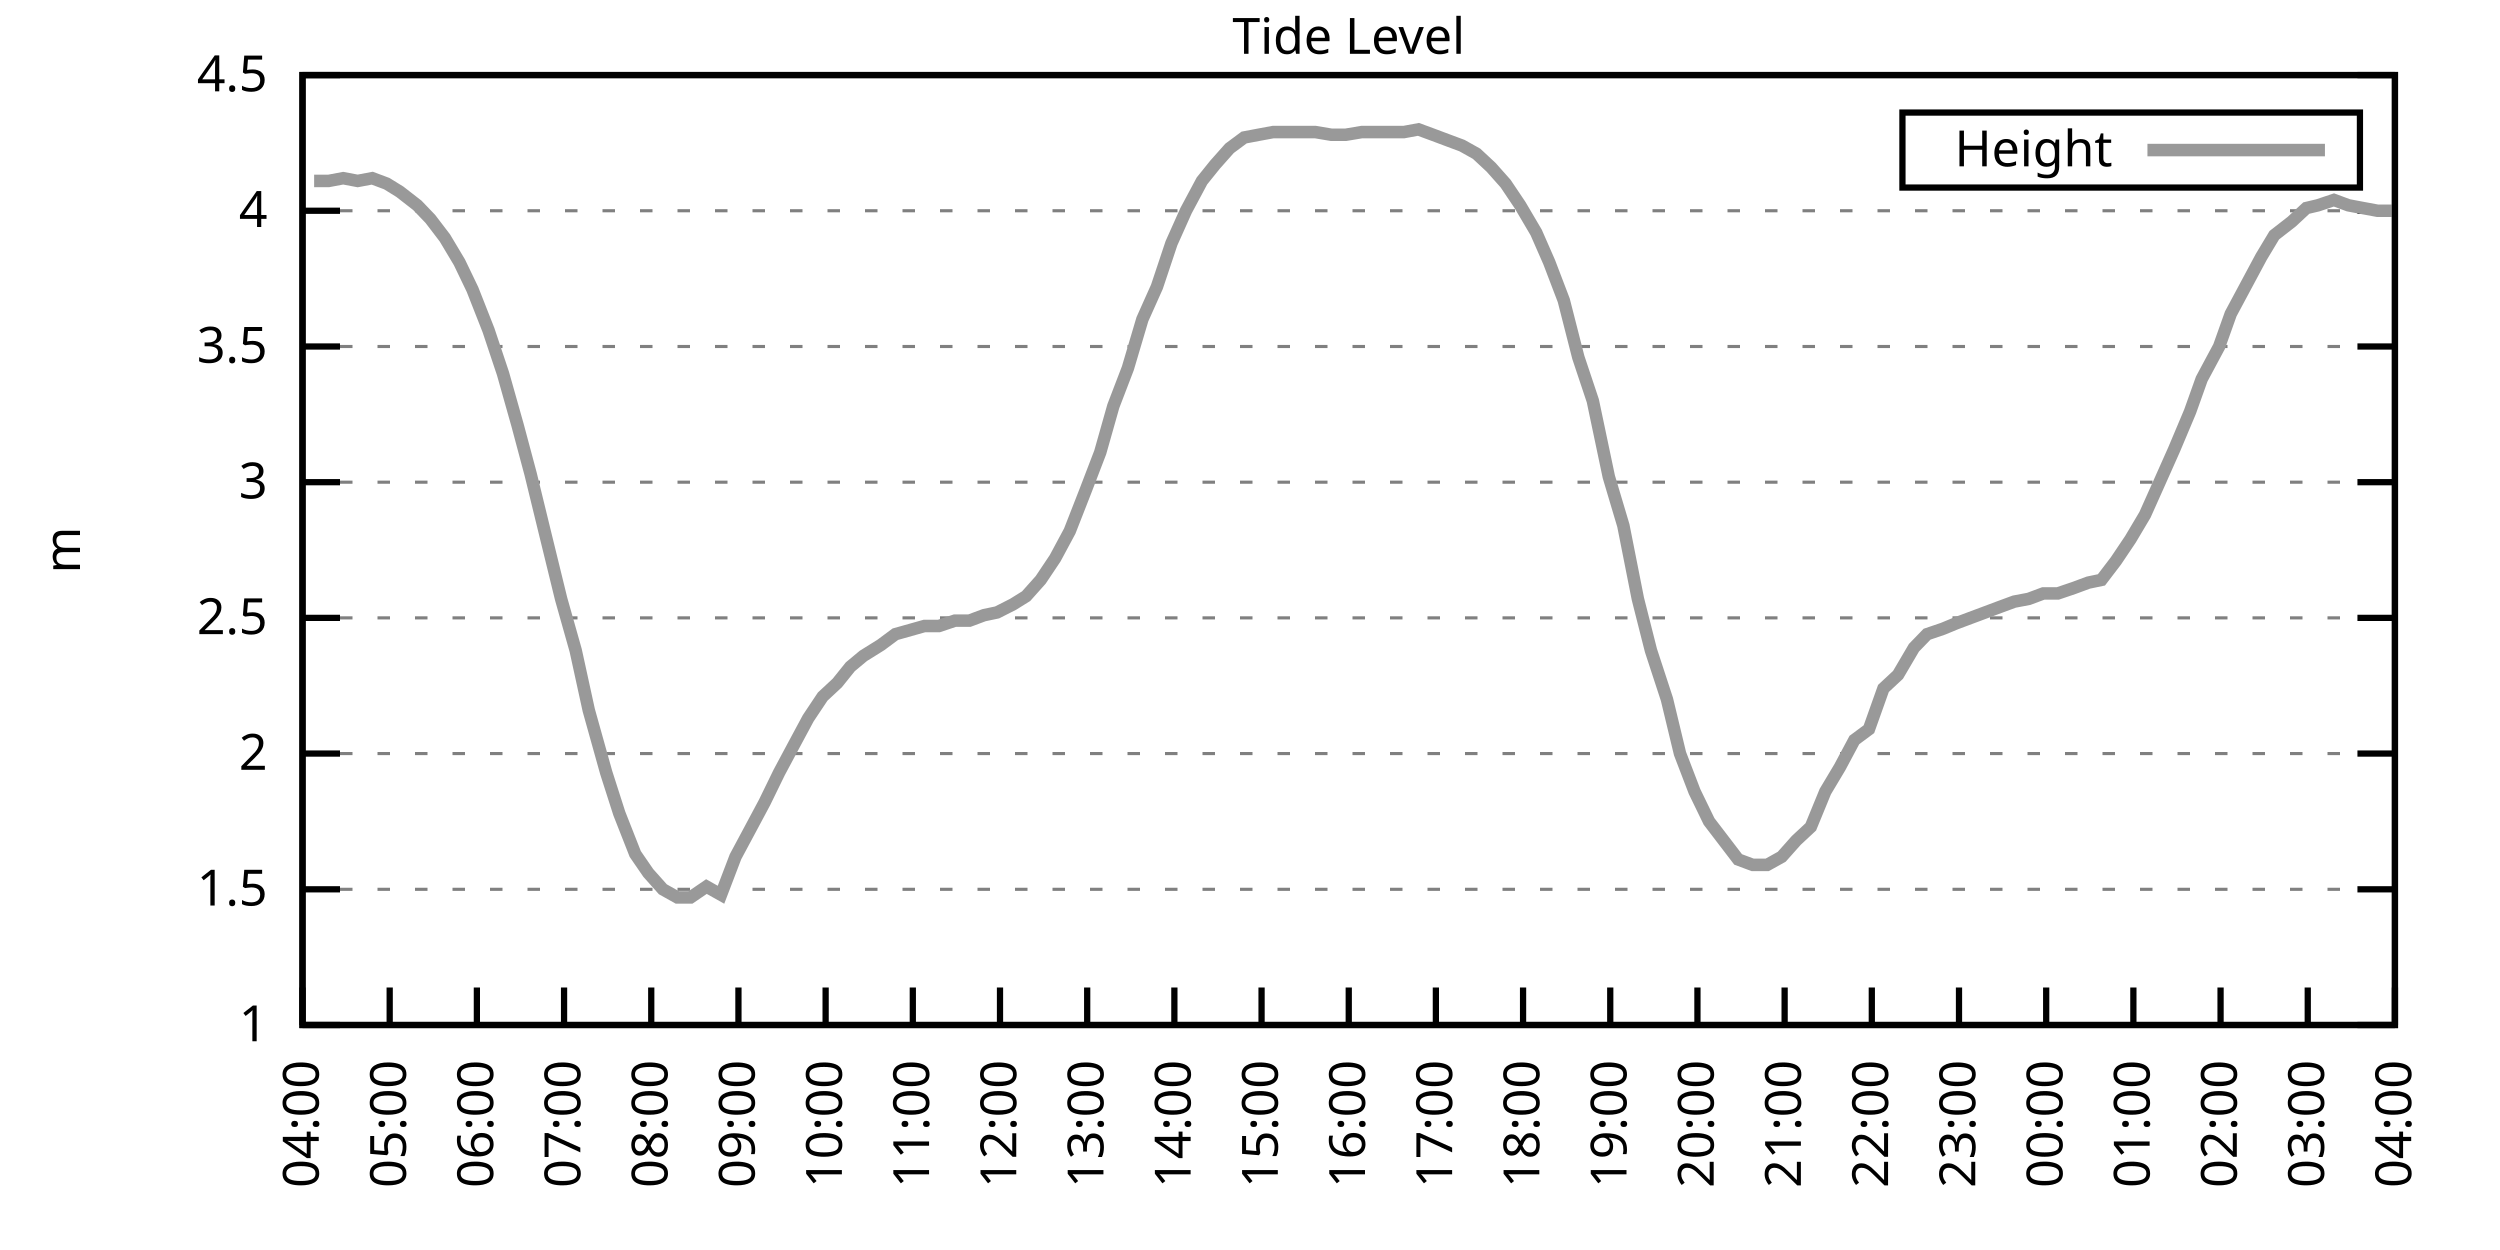
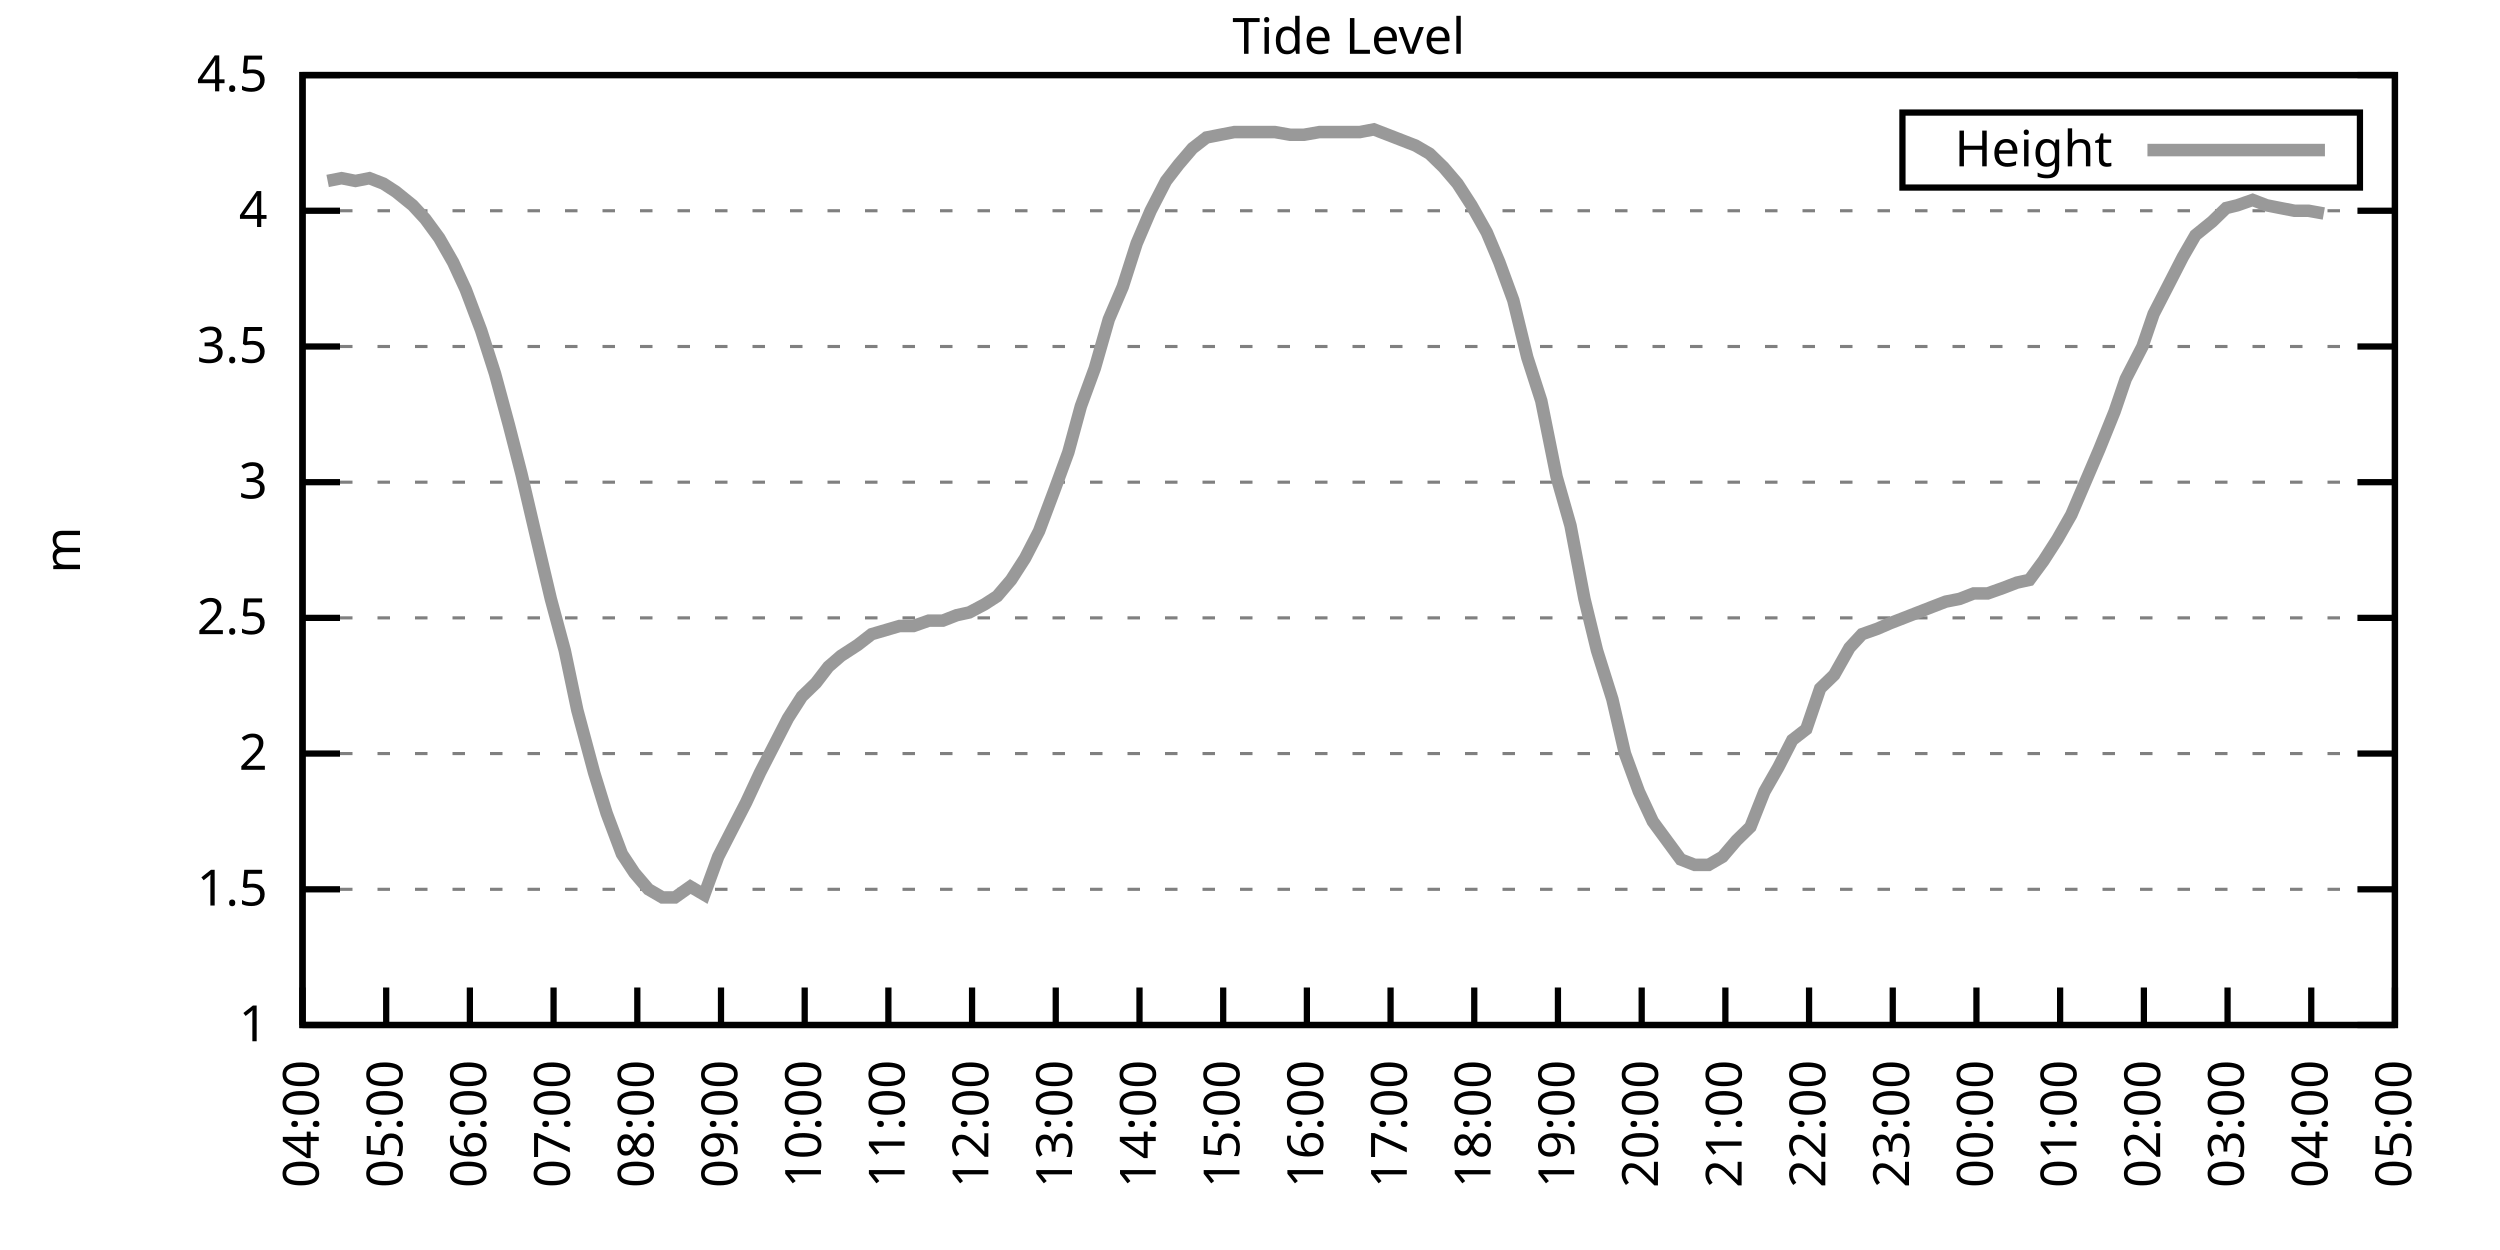
<svg xmlns="http://www.w3.org/2000/svg" xmlns:xlink="http://www.w3.org/1999/xlink" width="400" height="200" viewBox="0 0 400 200">
  <g id="gnuplot_canvas">
    <rect x="0" y="0" width="400" height="200" fill="none" />
    <defs>
      <circle id="gpDot" r="0.5" stroke-width="0.5" stroke="currentColor" />
      <path id="gpPt0" stroke-width="0.333" stroke="currentColor" d="M-1,0 h2 M0,-1 v2" />
      <path id="gpPt1" stroke-width="0.333" stroke="currentColor" d="M-1,-1 L1,1 M1,-1 L-1,1" />
      <path id="gpPt2" stroke-width="0.333" stroke="currentColor" d="M-1,0 L1,0 M0,-1 L0,1 M-1,-1 L1,1 M-1,1 L1,-1" />
      <rect id="gpPt3" stroke-width="0.333" stroke="currentColor" x="-1" y="-1" width="2" height="2" />
      <rect id="gpPt4" stroke-width="0.333" stroke="currentColor" fill="currentColor" x="-1" y="-1" width="2" height="2" />
      <circle id="gpPt5" stroke-width="0.333" stroke="currentColor" cx="0" cy="0" r="1" />
      <use xlink:href="#gpPt5" id="gpPt6" fill="currentColor" stroke="none" />
      <path id="gpPt7" stroke-width="0.333" stroke="currentColor" d="M0,-1.33 L-1.33,0.67 L1.33,0.67 z" />
      <use xlink:href="#gpPt7" id="gpPt8" fill="currentColor" stroke="none" />
      <use xlink:href="#gpPt7" id="gpPt9" stroke="currentColor" transform="rotate(180)" />
      <use xlink:href="#gpPt9" id="gpPt10" fill="currentColor" stroke="none" />
      <use xlink:href="#gpPt3" id="gpPt11" stroke="currentColor" transform="rotate(45)" />
      <use xlink:href="#gpPt11" id="gpPt12" fill="currentColor" stroke="none" />
      <path id="gpPt13" stroke-width="0.333" stroke="currentColor" d="M0,1.330 L1.265,0.411 L0.782,-1.067 L-0.782,-1.076 L-1.265,0.411 z" />
      <use xlink:href="#gpPt13" id="gpPt14" fill="currentColor" stroke="none" />
      <filter id="textbox" filterUnits="objectBoundingBox" x="0" y="0" height="1" width="1">
        <feFlood flood-color="white" flood-opacity="1" result="bgnd" />
        <feComposite in="SourceGraphic" in2="bgnd" operator="atop" />
      </filter>
      <filter id="greybox" filterUnits="objectBoundingBox" x="0" y="0" height="1" width="1">
        <feFlood flood-color="lightgrey" flood-opacity="1" result="grey" />
        <feComposite in="SourceGraphic" in2="grey" operator="atop" />
      </filter>
    </defs>
    <g fill="none" color="white" stroke="currentColor" stroke-width="1.00" stroke-linecap="butt" stroke-linejoin="miter">
</g>
    <g fill="none" color="black" stroke="currentColor" stroke-width="1.00" stroke-linecap="butt" stroke-linejoin="miter">
      <g stroke="none" shape-rendering="crispEdges">
        <polygon fill="rgb(255, 255, 255)" points="48.40,164.00 383.18,164.00 383.18,12.02 48.40,12.02 " />
      </g>
    </g>
    <g fill="none" color="black" stroke="currentColor" stroke-width="1.00" stroke-linecap="butt" stroke-linejoin="miter">
</g>
    <g fill="none" color="black" stroke="black" stroke-width="0.50" stroke-linecap="butt" stroke-linejoin="miter">
</g>
    <g fill="none" color="gray" stroke="currentColor" stroke-width="0.50" stroke-linecap="butt" stroke-linejoin="miter">
      <path stroke="gray" stroke-dasharray="2,4" class="gridline" d="M48.40,164.00 L383.19,164.00  " />
    </g>
    <g fill="none" color="gray" stroke="gray" stroke-width="1.00" stroke-linecap="butt" stroke-linejoin="miter">
</g>
    <g fill="none" color="black" stroke="currentColor" stroke-width="1.00" stroke-linecap="butt" stroke-linejoin="miter">
      <path stroke="black" d="M48.40,164.00 L54.40,164.00 M383.19,164.00 L377.19,164.00  " />
      <g transform="translate(42.80,166.60)" stroke="none" fill="black" font-family="Sans" font-size="8.00" text-anchor="end">
        <text>
          <tspan font-family="Sans"> 1</tspan>
        </text>
      </g>
    </g>
    <g fill="none" color="black" stroke="currentColor" stroke-width="1.00" stroke-linecap="butt" stroke-linejoin="miter">
</g>
    <g fill="none" color="black" stroke="black" stroke-width="0.50" stroke-linecap="butt" stroke-linejoin="miter">
</g>
    <g fill="none" color="gray" stroke="currentColor" stroke-width="0.50" stroke-linecap="butt" stroke-linejoin="miter">
      <path stroke="gray" stroke-dasharray="2,4" class="gridline" d="M48.40,142.29 L383.19,142.29  " />
    </g>
    <g fill="none" color="gray" stroke="gray" stroke-width="1.00" stroke-linecap="butt" stroke-linejoin="miter">
</g>
    <g fill="none" color="black" stroke="currentColor" stroke-width="1.00" stroke-linecap="butt" stroke-linejoin="miter">
      <path stroke="black" d="M48.40,142.29 L54.40,142.29 M383.19,142.29 L377.19,142.29  " />
      <g transform="translate(42.80,144.89)" stroke="none" fill="black" font-family="Sans" font-size="8.00" text-anchor="end">
        <text>
          <tspan font-family="Sans"> 1.5</tspan>
        </text>
      </g>
    </g>
    <g fill="none" color="black" stroke="currentColor" stroke-width="1.00" stroke-linecap="butt" stroke-linejoin="miter">
</g>
    <g fill="none" color="black" stroke="black" stroke-width="0.50" stroke-linecap="butt" stroke-linejoin="miter">
</g>
    <g fill="none" color="gray" stroke="currentColor" stroke-width="0.50" stroke-linecap="butt" stroke-linejoin="miter">
      <path stroke="gray" stroke-dasharray="2,4" class="gridline" d="M48.40,120.57 L383.19,120.57  " />
    </g>
    <g fill="none" color="gray" stroke="gray" stroke-width="1.00" stroke-linecap="butt" stroke-linejoin="miter">
</g>
    <g fill="none" color="black" stroke="currentColor" stroke-width="1.00" stroke-linecap="butt" stroke-linejoin="miter">
      <path stroke="black" d="M48.40,120.57 L54.40,120.57 M383.19,120.57 L377.19,120.57  " />
      <g transform="translate(42.80,123.17)" stroke="none" fill="black" font-family="Sans" font-size="8.00" text-anchor="end">
        <text>
          <tspan font-family="Sans"> 2</tspan>
        </text>
      </g>
    </g>
    <g fill="none" color="black" stroke="currentColor" stroke-width="1.00" stroke-linecap="butt" stroke-linejoin="miter">
</g>
    <g fill="none" color="black" stroke="black" stroke-width="0.50" stroke-linecap="butt" stroke-linejoin="miter">
</g>
    <g fill="none" color="gray" stroke="currentColor" stroke-width="0.50" stroke-linecap="butt" stroke-linejoin="miter">
      <path stroke="gray" stroke-dasharray="2,4" class="gridline" d="M48.40,98.86 L383.19,98.86  " />
    </g>
    <g fill="none" color="gray" stroke="gray" stroke-width="1.00" stroke-linecap="butt" stroke-linejoin="miter">
</g>
    <g fill="none" color="black" stroke="currentColor" stroke-width="1.00" stroke-linecap="butt" stroke-linejoin="miter">
      <path stroke="black" d="M48.40,98.86 L54.40,98.86 M383.19,98.86 L377.19,98.86  " />
      <g transform="translate(42.80,101.46)" stroke="none" fill="black" font-family="Sans" font-size="8.00" text-anchor="end">
        <text>
          <tspan font-family="Sans"> 2.5</tspan>
        </text>
      </g>
    </g>
    <g fill="none" color="black" stroke="currentColor" stroke-width="1.00" stroke-linecap="butt" stroke-linejoin="miter">
</g>
    <g fill="none" color="black" stroke="black" stroke-width="0.50" stroke-linecap="butt" stroke-linejoin="miter">
</g>
    <g fill="none" color="gray" stroke="currentColor" stroke-width="0.50" stroke-linecap="butt" stroke-linejoin="miter">
      <path stroke="gray" stroke-dasharray="2,4" class="gridline" d="M48.40,77.15 L383.19,77.15  " />
    </g>
    <g fill="none" color="gray" stroke="gray" stroke-width="1.00" stroke-linecap="butt" stroke-linejoin="miter">
</g>
    <g fill="none" color="black" stroke="currentColor" stroke-width="1.00" stroke-linecap="butt" stroke-linejoin="miter">
      <path stroke="black" d="M48.40,77.15 L54.40,77.15 M383.19,77.15 L377.19,77.15  " />
      <g transform="translate(42.80,79.75)" stroke="none" fill="black" font-family="Sans" font-size="8.00" text-anchor="end">
        <text>
          <tspan font-family="Sans"> 3</tspan>
        </text>
      </g>
    </g>
    <g fill="none" color="black" stroke="currentColor" stroke-width="1.00" stroke-linecap="butt" stroke-linejoin="miter">
</g>
    <g fill="none" color="black" stroke="black" stroke-width="0.50" stroke-linecap="butt" stroke-linejoin="miter">
</g>
    <g fill="none" color="gray" stroke="currentColor" stroke-width="0.50" stroke-linecap="butt" stroke-linejoin="miter">
      <path stroke="gray" stroke-dasharray="2,4" class="gridline" d="M48.40,55.44 L383.19,55.44  " />
    </g>
    <g fill="none" color="gray" stroke="gray" stroke-width="1.00" stroke-linecap="butt" stroke-linejoin="miter">
</g>
    <g fill="none" color="black" stroke="currentColor" stroke-width="1.00" stroke-linecap="butt" stroke-linejoin="miter">
      <path stroke="black" d="M48.40,55.44 L54.40,55.44 M383.19,55.44 L377.19,55.44  " />
      <g transform="translate(42.80,58.04)" stroke="none" fill="black" font-family="Sans" font-size="8.00" text-anchor="end">
        <text>
          <tspan font-family="Sans"> 3.5</tspan>
        </text>
      </g>
    </g>
    <g fill="none" color="black" stroke="currentColor" stroke-width="1.00" stroke-linecap="butt" stroke-linejoin="miter">
</g>
    <g fill="none" color="black" stroke="black" stroke-width="0.50" stroke-linecap="butt" stroke-linejoin="miter">
</g>
    <g fill="none" color="gray" stroke="currentColor" stroke-width="0.50" stroke-linecap="butt" stroke-linejoin="miter">
      <path stroke="gray" stroke-dasharray="2,4" class="gridline" d="M48.40,33.72 L383.19,33.72  " />
    </g>
    <g fill="none" color="gray" stroke="gray" stroke-width="1.00" stroke-linecap="butt" stroke-linejoin="miter">
</g>
    <g fill="none" color="black" stroke="currentColor" stroke-width="1.00" stroke-linecap="butt" stroke-linejoin="miter">
      <path stroke="black" d="M48.40,33.72 L54.40,33.72 M383.19,33.72 L377.19,33.72  " />
      <g transform="translate(42.80,36.32)" stroke="none" fill="black" font-family="Sans" font-size="8.00" text-anchor="end">
        <text>
          <tspan font-family="Sans"> 4</tspan>
        </text>
      </g>
    </g>
    <g fill="none" color="black" stroke="currentColor" stroke-width="1.00" stroke-linecap="butt" stroke-linejoin="miter">
</g>
    <g fill="none" color="black" stroke="black" stroke-width="0.50" stroke-linecap="butt" stroke-linejoin="miter">
</g>
    <g fill="none" color="gray" stroke="currentColor" stroke-width="0.50" stroke-linecap="butt" stroke-linejoin="miter">
      <path stroke="gray" stroke-dasharray="2,4" class="gridline" d="M48.40,12.01 L383.19,12.01  " />
    </g>
    <g fill="none" color="gray" stroke="gray" stroke-width="1.00" stroke-linecap="butt" stroke-linejoin="miter">
</g>
    <g fill="none" color="black" stroke="currentColor" stroke-width="1.00" stroke-linecap="butt" stroke-linejoin="miter">
      <path stroke="black" d="M48.40,12.01 L54.40,12.01 M383.19,12.01 L377.19,12.01  " />
      <g transform="translate(42.80,14.61)" stroke="none" fill="black" font-family="Sans" font-size="8.00" text-anchor="end">
        <text>
          <tspan font-family="Sans"> 4.5</tspan>
        </text>
      </g>
    </g>
    <g fill="none" color="black" stroke="currentColor" stroke-width="1.00" stroke-linecap="butt" stroke-linejoin="miter">
      <path stroke="black" d="M48.40,164.00 L48.40,158.00  " />
      <g transform="translate(51.00,169.60) rotate(270.00)" stroke="none" fill="black" font-family="Sans" font-size="8.00" text-anchor="end">
        <text>
          <tspan font-family="Sans">04:00</tspan>
        </text>
      </g>
    </g>
    <g fill="none" color="black" stroke="currentColor" stroke-width="1.00" stroke-linecap="butt" stroke-linejoin="miter">
-       <path stroke="black" d="M62.35,164.00 L62.35,158.00  " />
-       <g transform="translate(64.95,169.60) rotate(270.00)" stroke="none" fill="black" font-family="Sans" font-size="8.00" text-anchor="end">
+       <path stroke="black" d="M61.79,164.00 L61.79,158.00  " />
+       <g transform="translate(64.39,169.60) rotate(270.00)" stroke="none" fill="black" font-family="Sans" font-size="8.00" text-anchor="end">
        <text>
          <tspan font-family="Sans">05:00</tspan>
        </text>
      </g>
    </g>
    <g fill="none" color="black" stroke="currentColor" stroke-width="1.00" stroke-linecap="butt" stroke-linejoin="miter">
-       <path stroke="black" d="M76.30,164.00 L76.30,158.00  " />
-       <g transform="translate(78.90,169.60) rotate(270.00)" stroke="none" fill="black" font-family="Sans" font-size="8.00" text-anchor="end">
+       <path stroke="black" d="M75.18,164.00 L75.18,158.00  " />
+       <g transform="translate(77.78,169.60) rotate(270.00)" stroke="none" fill="black" font-family="Sans" font-size="8.00" text-anchor="end">
        <text>
          <tspan font-family="Sans">06:00</tspan>
        </text>
      </g>
    </g>
    <g fill="none" color="black" stroke="currentColor" stroke-width="1.00" stroke-linecap="butt" stroke-linejoin="miter">
-       <path stroke="black" d="M90.25,164.00 L90.25,158.00  " />
-       <g transform="translate(92.85,169.60) rotate(270.00)" stroke="none" fill="black" font-family="Sans" font-size="8.00" text-anchor="end">
+       <path stroke="black" d="M88.57,164.00 L88.57,158.00  " />
+       <g transform="translate(91.17,169.60) rotate(270.00)" stroke="none" fill="black" font-family="Sans" font-size="8.00" text-anchor="end">
        <text>
          <tspan font-family="Sans">07:00</tspan>
        </text>
      </g>
    </g>
    <g fill="none" color="black" stroke="currentColor" stroke-width="1.00" stroke-linecap="butt" stroke-linejoin="miter">
-       <path stroke="black" d="M104.20,164.00 L104.20,158.00  " />
-       <g transform="translate(106.80,169.60) rotate(270.00)" stroke="none" fill="black" font-family="Sans" font-size="8.00" text-anchor="end">
+       <path stroke="black" d="M101.97,164.00 L101.97,158.00  " />
+       <g transform="translate(104.57,169.60) rotate(270.00)" stroke="none" fill="black" font-family="Sans" font-size="8.00" text-anchor="end">
        <text>
          <tspan font-family="Sans">08:00</tspan>
        </text>
      </g>
    </g>
    <g fill="none" color="black" stroke="currentColor" stroke-width="1.00" stroke-linecap="butt" stroke-linejoin="miter">
-       <path stroke="black" d="M118.15,164.00 L118.15,158.00  " />
-       <g transform="translate(120.75,169.60) rotate(270.00)" stroke="none" fill="black" font-family="Sans" font-size="8.00" text-anchor="end">
+       <path stroke="black" d="M115.36,164.00 L115.36,158.00  " />
+       <g transform="translate(117.96,169.60) rotate(270.00)" stroke="none" fill="black" font-family="Sans" font-size="8.00" text-anchor="end">
        <text>
          <tspan font-family="Sans">09:00</tspan>
        </text>
      </g>
    </g>
    <g fill="none" color="black" stroke="currentColor" stroke-width="1.00" stroke-linecap="butt" stroke-linejoin="miter">
-       <path stroke="black" d="M132.10,164.00 L132.10,158.00  " />
-       <g transform="translate(134.70,169.60) rotate(270.00)" stroke="none" fill="black" font-family="Sans" font-size="8.00" text-anchor="end">
+       <path stroke="black" d="M128.75,164.00 L128.75,158.00  " />
+       <g transform="translate(131.35,169.60) rotate(270.00)" stroke="none" fill="black" font-family="Sans" font-size="8.00" text-anchor="end">
        <text>
          <tspan font-family="Sans">10:00</tspan>
        </text>
      </g>
    </g>
    <g fill="none" color="black" stroke="currentColor" stroke-width="1.00" stroke-linecap="butt" stroke-linejoin="miter">
-       <path stroke="black" d="M146.05,164.00 L146.05,158.00  " />
-       <g transform="translate(148.65,169.60) rotate(270.00)" stroke="none" fill="black" font-family="Sans" font-size="8.00" text-anchor="end">
+       <path stroke="black" d="M142.14,164.00 L142.14,158.00  " />
+       <g transform="translate(144.74,169.60) rotate(270.00)" stroke="none" fill="black" font-family="Sans" font-size="8.00" text-anchor="end">
        <text>
          <tspan font-family="Sans">11:00</tspan>
        </text>
      </g>
    </g>
    <g fill="none" color="black" stroke="currentColor" stroke-width="1.00" stroke-linecap="butt" stroke-linejoin="miter">
-       <path stroke="black" d="M160.00,164.00 L160.00,158.00  " />
-       <g transform="translate(162.60,169.60) rotate(270.00)" stroke="none" fill="black" font-family="Sans" font-size="8.00" text-anchor="end">
+       <path stroke="black" d="M155.53,164.00 L155.53,158.00  " />
+       <g transform="translate(158.13,169.60) rotate(270.00)" stroke="none" fill="black" font-family="Sans" font-size="8.00" text-anchor="end">
        <text>
          <tspan font-family="Sans">12:00</tspan>
        </text>
      </g>
    </g>
    <g fill="none" color="black" stroke="currentColor" stroke-width="1.00" stroke-linecap="butt" stroke-linejoin="miter">
-       <path stroke="black" d="M173.95,164.00 L173.95,158.00  " />
-       <g transform="translate(176.55,169.60) rotate(270.00)" stroke="none" fill="black" font-family="Sans" font-size="8.00" text-anchor="end">
+       <path stroke="black" d="M168.92,164.00 L168.92,158.00  " />
+       <g transform="translate(171.52,169.60) rotate(270.00)" stroke="none" fill="black" font-family="Sans" font-size="8.00" text-anchor="end">
        <text>
          <tspan font-family="Sans">13:00</tspan>
        </text>
      </g>
    </g>
    <g fill="none" color="black" stroke="currentColor" stroke-width="1.00" stroke-linecap="butt" stroke-linejoin="miter">
-       <path stroke="black" d="M187.90,164.00 L187.90,158.00  " />
-       <g transform="translate(190.50,169.60) rotate(270.00)" stroke="none" fill="black" font-family="Sans" font-size="8.00" text-anchor="end">
+       <path stroke="black" d="M182.32,164.00 L182.32,158.00  " />
+       <g transform="translate(184.92,169.60) rotate(270.00)" stroke="none" fill="black" font-family="Sans" font-size="8.00" text-anchor="end">
        <text>
          <tspan font-family="Sans">14:00</tspan>
        </text>
      </g>
    </g>
    <g fill="none" color="black" stroke="currentColor" stroke-width="1.00" stroke-linecap="butt" stroke-linejoin="miter">
-       <path stroke="black" d="M201.85,164.00 L201.85,158.00  " />
-       <g transform="translate(204.45,169.60) rotate(270.00)" stroke="none" fill="black" font-family="Sans" font-size="8.00" text-anchor="end">
+       <path stroke="black" d="M195.71,164.00 L195.71,158.00  " />
+       <g transform="translate(198.31,169.60) rotate(270.00)" stroke="none" fill="black" font-family="Sans" font-size="8.00" text-anchor="end">
        <text>
          <tspan font-family="Sans">15:00</tspan>
        </text>
      </g>
    </g>
    <g fill="none" color="black" stroke="currentColor" stroke-width="1.00" stroke-linecap="butt" stroke-linejoin="miter">
-       <path stroke="black" d="M215.80,164.00 L215.80,158.00  " />
-       <g transform="translate(218.40,169.60) rotate(270.00)" stroke="none" fill="black" font-family="Sans" font-size="8.00" text-anchor="end">
+       <path stroke="black" d="M209.10,164.00 L209.10,158.00  " />
+       <g transform="translate(211.70,169.60) rotate(270.00)" stroke="none" fill="black" font-family="Sans" font-size="8.00" text-anchor="end">
        <text>
          <tspan font-family="Sans">16:00</tspan>
        </text>
      </g>
    </g>
    <g fill="none" color="black" stroke="currentColor" stroke-width="1.00" stroke-linecap="butt" stroke-linejoin="miter">
-       <path stroke="black" d="M229.74,164.00 L229.74,158.00  " />
-       <g transform="translate(232.34,169.60) rotate(270.00)" stroke="none" fill="black" font-family="Sans" font-size="8.00" text-anchor="end">
+       <path stroke="black" d="M222.49,164.00 L222.49,158.00  " />
+       <g transform="translate(225.09,169.60) rotate(270.00)" stroke="none" fill="black" font-family="Sans" font-size="8.00" text-anchor="end">
        <text>
          <tspan font-family="Sans">17:00</tspan>
        </text>
      </g>
    </g>
    <g fill="none" color="black" stroke="currentColor" stroke-width="1.00" stroke-linecap="butt" stroke-linejoin="miter">
-       <path stroke="black" d="M243.69,164.00 L243.69,158.00  " />
-       <g transform="translate(246.29,169.60) rotate(270.00)" stroke="none" fill="black" font-family="Sans" font-size="8.00" text-anchor="end">
+       <path stroke="black" d="M235.88,164.00 L235.88,158.00  " />
+       <g transform="translate(238.48,169.60) rotate(270.00)" stroke="none" fill="black" font-family="Sans" font-size="8.00" text-anchor="end">
        <text>
          <tspan font-family="Sans">18:00</tspan>
        </text>
      </g>
    </g>
    <g fill="none" color="black" stroke="currentColor" stroke-width="1.00" stroke-linecap="butt" stroke-linejoin="miter">
-       <path stroke="black" d="M257.64,164.00 L257.64,158.00  " />
-       <g transform="translate(260.24,169.60) rotate(270.00)" stroke="none" fill="black" font-family="Sans" font-size="8.00" text-anchor="end">
+       <path stroke="black" d="M249.27,164.00 L249.27,158.00  " />
+       <g transform="translate(251.87,169.60) rotate(270.00)" stroke="none" fill="black" font-family="Sans" font-size="8.00" text-anchor="end">
        <text>
          <tspan font-family="Sans">19:00</tspan>
        </text>
      </g>
    </g>
    <g fill="none" color="black" stroke="currentColor" stroke-width="1.00" stroke-linecap="butt" stroke-linejoin="miter">
-       <path stroke="black" d="M271.59,164.00 L271.59,158.00  " />
-       <g transform="translate(274.19,169.60) rotate(270.00)" stroke="none" fill="black" font-family="Sans" font-size="8.00" text-anchor="end">
+       <path stroke="black" d="M262.67,164.00 L262.67,158.00  " />
+       <g transform="translate(265.27,169.60) rotate(270.00)" stroke="none" fill="black" font-family="Sans" font-size="8.00" text-anchor="end">
        <text>
          <tspan font-family="Sans">20:00</tspan>
        </text>
      </g>
    </g>
    <g fill="none" color="black" stroke="currentColor" stroke-width="1.00" stroke-linecap="butt" stroke-linejoin="miter">
-       <path stroke="black" d="M285.54,164.00 L285.54,158.00  " />
-       <g transform="translate(288.14,169.60) rotate(270.00)" stroke="none" fill="black" font-family="Sans" font-size="8.00" text-anchor="end">
+       <path stroke="black" d="M276.06,164.00 L276.06,158.00  " />
+       <g transform="translate(278.66,169.60) rotate(270.00)" stroke="none" fill="black" font-family="Sans" font-size="8.00" text-anchor="end">
        <text>
          <tspan font-family="Sans">21:00</tspan>
        </text>
      </g>
    </g>
    <g fill="none" color="black" stroke="currentColor" stroke-width="1.00" stroke-linecap="butt" stroke-linejoin="miter">
-       <path stroke="black" d="M299.49,164.00 L299.49,158.00  " />
-       <g transform="translate(302.09,169.60) rotate(270.00)" stroke="none" fill="black" font-family="Sans" font-size="8.00" text-anchor="end">
+       <path stroke="black" d="M289.45,164.00 L289.45,158.00  " />
+       <g transform="translate(292.05,169.60) rotate(270.00)" stroke="none" fill="black" font-family="Sans" font-size="8.00" text-anchor="end">
        <text>
          <tspan font-family="Sans">22:00</tspan>
        </text>
      </g>
    </g>
    <g fill="none" color="black" stroke="currentColor" stroke-width="1.00" stroke-linecap="butt" stroke-linejoin="miter">
-       <path stroke="black" d="M313.44,164.00 L313.44,158.00  " />
-       <g transform="translate(316.04,169.60) rotate(270.00)" stroke="none" fill="black" font-family="Sans" font-size="8.00" text-anchor="end">
+       <path stroke="black" d="M302.84,164.00 L302.84,158.00  " />
+       <g transform="translate(305.44,169.60) rotate(270.00)" stroke="none" fill="black" font-family="Sans" font-size="8.00" text-anchor="end">
        <text>
          <tspan font-family="Sans">23:00</tspan>
        </text>
      </g>
    </g>
    <g fill="none" color="black" stroke="currentColor" stroke-width="1.00" stroke-linecap="butt" stroke-linejoin="miter">
-       <path stroke="black" d="M327.39,164.00 L327.39,158.00  " />
-       <g transform="translate(329.99,169.60) rotate(270.00)" stroke="none" fill="black" font-family="Sans" font-size="8.00" text-anchor="end">
+       <path stroke="black" d="M316.23,164.00 L316.23,158.00  " />
+       <g transform="translate(318.83,169.60) rotate(270.00)" stroke="none" fill="black" font-family="Sans" font-size="8.00" text-anchor="end">
        <text>
          <tspan font-family="Sans">00:00</tspan>
        </text>
      </g>
    </g>
    <g fill="none" color="black" stroke="currentColor" stroke-width="1.00" stroke-linecap="butt" stroke-linejoin="miter">
-       <path stroke="black" d="M341.34,164.00 L341.34,158.00  " />
-       <g transform="translate(343.94,169.60) rotate(270.00)" stroke="none" fill="black" font-family="Sans" font-size="8.00" text-anchor="end">
+       <path stroke="black" d="M329.62,164.00 L329.62,158.00  " />
+       <g transform="translate(332.22,169.60) rotate(270.00)" stroke="none" fill="black" font-family="Sans" font-size="8.00" text-anchor="end">
        <text>
          <tspan font-family="Sans">01:00</tspan>
        </text>
      </g>
    </g>
    <g fill="none" color="black" stroke="currentColor" stroke-width="1.00" stroke-linecap="butt" stroke-linejoin="miter">
-       <path stroke="black" d="M355.29,164.00 L355.29,158.00  " />
-       <g transform="translate(357.89,169.60) rotate(270.00)" stroke="none" fill="black" font-family="Sans" font-size="8.00" text-anchor="end">
+       <path stroke="black" d="M343.02,164.00 L343.02,158.00  " />
+       <g transform="translate(345.62,169.60) rotate(270.00)" stroke="none" fill="black" font-family="Sans" font-size="8.00" text-anchor="end">
        <text>
          <tspan font-family="Sans">02:00</tspan>
        </text>
      </g>
    </g>
    <g fill="none" color="black" stroke="currentColor" stroke-width="1.00" stroke-linecap="butt" stroke-linejoin="miter">
-       <path stroke="black" d="M369.24,164.00 L369.24,158.00  " />
-       <g transform="translate(371.84,169.60) rotate(270.00)" stroke="none" fill="black" font-family="Sans" font-size="8.00" text-anchor="end">
+       <path stroke="black" d="M356.41,164.00 L356.41,158.00  " />
+       <g transform="translate(359.01,169.60) rotate(270.00)" stroke="none" fill="black" font-family="Sans" font-size="8.00" text-anchor="end">
        <text>
          <tspan font-family="Sans">03:00</tspan>
+         </text>
+       </g>
+     </g>
+     <g fill="none" color="black" stroke="currentColor" stroke-width="1.00" stroke-linecap="butt" stroke-linejoin="miter">
+       <path stroke="black" d="M369.80,164.00 L369.80,158.00  " />
+       <g transform="translate(372.40,169.60) rotate(270.00)" stroke="none" fill="black" font-family="Sans" font-size="8.00" text-anchor="end">
+         <text>
+           <tspan font-family="Sans">04:00</tspan>
        </text>
      </g>
    </g>
    <g fill="none" color="black" stroke="currentColor" stroke-width="1.00" stroke-linecap="butt" stroke-linejoin="miter">
      <path stroke="black" d="M383.19,164.00 L383.19,158.00  " />
      <g transform="translate(385.79,169.60) rotate(270.00)" stroke="none" fill="black" font-family="Sans" font-size="8.00" text-anchor="end">
        <text>
-           <tspan font-family="Sans">04:00</tspan>
+           <tspan font-family="Sans">05:00</tspan>
        </text>
      </g>
    </g>
    <g fill="none" color="black" stroke="currentColor" stroke-width="1.00" stroke-linecap="butt" stroke-linejoin="miter">
</g>
    <g fill="none" color="black" stroke="currentColor" stroke-width="1.00" stroke-linecap="butt" stroke-linejoin="miter">
      <path stroke="black" d="M48.40,12.01 L48.40,164.00 L383.19,164.00 L383.19,12.01 L48.40,12.01 Z  " />
    </g>
    <g fill="none" color="black" stroke="currentColor" stroke-width="1.00" stroke-linecap="butt" stroke-linejoin="miter">
</g>
    <g fill="none" color="black" stroke="currentColor" stroke-width="1.00" stroke-linecap="butt" stroke-linejoin="miter">
      <path stroke="black" d="M304.39,30.01 L304.39,18.01 L377.59,18.01 L377.59,30.01 L304.39,30.01 Z  " />
    </g>
    <g id="Tide_level_plot_1">
      <g fill="none" color="white" stroke="black" stroke-width="2.00" stroke-linecap="butt" stroke-linejoin="miter">
</g>
      <g fill="none" color="black" stroke="currentColor" stroke-width="2.00" stroke-linecap="butt" stroke-linejoin="miter">
        <g transform="translate(337.99,26.61)" stroke="none" fill="black" font-family="Sans" font-size="8.00" text-anchor="end">
          <text>
            <tspan font-family="Sans">Height</tspan>
          </text>
        </g>
      </g>
      <g fill="none" color="black" stroke="currentColor" stroke-width="2.00" stroke-linecap="butt" stroke-linejoin="miter">
-         <path stroke="rgb(153, 153, 153)" d="M343.59,24.01 L371.99,24.01 M50.26,28.95 L52.58,28.95 L54.91,28.51 L57.23,28.95 L59.56,28.51 L61.88,29.38   L63.98,30.68 L66.77,32.85 L68.86,35.03 L71.18,38.07 L73.51,41.97 L75.60,46.32 L78.16,52.83 L80.48,59.78   L82.81,68.03 L84.90,75.85 L87.23,85.40 L89.78,95.82 L92.11,104.07 L94.20,113.63 L96.99,123.61 L99.08,130.13   L101.64,136.64 L103.73,139.68 L106.06,142.29 L108.38,143.59 L110.48,143.59 L113.03,141.85 L115.36,143.16 L117.68,137.08   L120.01,132.73 L122.33,128.39 L124.66,123.61 L126.98,119.27 L129.31,114.93 L131.63,111.45 L133.96,109.28 L136.05,106.68   L138.14,104.94 L140.93,103.20 L143.26,101.47 L147.91,100.16 L150.23,100.16 L152.79,99.30 L155.11,99.30 L157.44,98.43   L159.53,97.99 L162.09,96.69 L164.18,95.39 L166.51,92.78 L168.83,89.31 L171.16,84.97 L173.71,78.45 L176.04,72.37   L178.13,64.99 L180.46,58.91 L182.78,51.09 L185.11,45.88 L187.43,38.93 L189.76,33.72 L192.31,28.95 L194.41,26.34   L196.73,23.73 L199.06,22.00 L201.38,21.56 L203.71,21.13 L206.03,21.13 L208.36,21.13 L210.45,21.13 L213.01,21.56   L215.33,21.56 L217.89,21.13 L220.21,21.13 L222.07,21.13 L224.63,21.13 L226.95,20.70 L229.28,21.56 L231.60,22.43   L233.93,23.30 L236.25,24.60 L238.58,26.77 L240.90,29.38 L243.23,32.85 L245.79,37.20 L247.88,41.97 L250.20,48.05   L252.53,57.17 L254.85,64.12 L257.41,76.28 L259.74,84.10 L262.06,95.82 L264.15,104.07 L266.71,111.89 L268.80,120.57   L271.13,126.65 L273.45,131.43 L278.10,137.51 L280.43,138.38 L282.75,138.38 L285.08,137.08 L287.40,134.47 L289.73,132.30   L292.05,126.65 L294.38,122.75 L296.70,118.40 L299.03,116.67 L301.35,110.15 L303.68,107.98 L306.23,103.64 L308.33,101.47   L310.88,100.60 L312.98,99.73 L315.30,98.86 L317.63,97.99 L319.95,97.12 L322.28,96.26 L324.60,95.82 L326.93,94.95   L329.25,94.95 L331.81,94.08 L334.13,93.22 L336.23,92.78 L338.55,89.74 L340.88,86.27 L343.20,82.36 L345.53,77.15   L347.85,71.94 L350.41,65.86 L352.27,60.65 L355.06,55.44 L356.92,50.22 L359.71,45.01 L361.80,41.11 L363.89,37.63   L366.68,35.46 L369.01,33.29 L370.87,32.85 L373.43,31.99 L375.75,32.85 L378.08,33.29 L380.40,33.72 L382.73,33.72    " />
+         <path stroke="rgb(153, 153, 153)" d="M343.59,24.01 L371.99,24.01 M52.42,28.95 L54.65,28.51 L56.88,28.95 L59.11,28.51 L61.35,29.38 L63.35,30.68   L66.03,32.85 L68.04,35.03 L70.27,38.07 L72.50,41.97 L74.51,46.32 L76.97,52.83 L79.20,59.78 L81.43,68.03   L83.44,75.85 L85.67,85.40 L88.13,95.82 L90.36,104.07 L92.37,113.63 L95.05,123.61 L97.06,130.13 L99.51,136.64   L101.52,139.68 L103.75,142.29 L105.98,143.59 L107.99,143.59 L110.45,141.85 L112.68,143.16 L114.91,137.08 L117.14,132.73   L119.38,128.39 L121.61,123.61 L123.84,119.27 L126.07,114.93 L128.30,111.45 L130.54,109.28 L132.54,106.68 L134.55,104.94   L137.23,103.20 L139.46,101.47 L143.93,100.16 L146.16,100.16 L148.61,99.30 L150.85,99.30 L153.08,98.43 L155.09,97.99   L157.54,96.69 L159.55,95.39 L161.78,92.78 L164.01,89.31 L166.25,84.97 L168.70,78.45 L170.93,72.37 L172.94,64.99   L175.17,58.91 L177.41,51.09 L179.64,45.88 L181.87,38.93 L184.10,33.72 L186.56,28.95 L188.57,26.34 L190.80,23.73   L193.03,22.00 L195.26,21.56 L197.49,21.13 L199.73,21.13 L201.96,21.13 L203.97,21.13 L206.42,21.56 L208.65,21.56   L211.11,21.13 L213.34,21.13 L215.13,21.13 L217.58,21.13 L219.81,20.70 L222.04,21.56 L224.28,22.43 L226.51,23.30   L228.74,24.60 L230.97,26.77 L233.20,29.38 L235.44,32.85 L237.89,37.20 L239.90,41.97 L242.13,48.05 L244.36,57.17   L246.60,64.12 L249.05,76.28 L251.28,84.10 L253.51,95.82 L255.52,104.07 L257.98,111.89 L259.99,120.57 L262.22,126.65   L264.45,131.43 L268.92,137.51 L271.15,138.38 L273.38,138.38 L275.61,137.08 L277.84,134.47 L280.07,132.30 L282.31,126.65   L284.54,122.75 L286.77,118.40 L289.00,116.67 L291.23,110.15 L293.47,107.98 L295.92,103.64 L297.93,101.47 L300.39,100.60   L302.39,99.73 L304.63,98.86 L306.86,97.99 L309.09,97.12 L311.32,96.26 L313.55,95.82 L315.79,94.95 L318.02,94.95   L320.47,94.08 L322.70,93.22 L324.71,92.78 L326.95,89.74 L329.18,86.27 L331.41,82.36 L333.64,77.15 L335.87,71.94   L338.33,65.86 L340.11,60.65 L342.79,55.44 L344.58,50.22 L347.26,45.01 L349.26,41.11 L351.27,37.63 L353.95,35.46   L356.18,33.29 L357.97,32.85 L360.42,31.99 L362.66,32.85 L364.89,33.29 L367.12,33.72 L369.35,33.72 L371.81,34.16    " />
      </g>
    </g>
    <g fill="none" color="black" stroke="currentColor" stroke-width="2.00" stroke-linecap="butt" stroke-linejoin="miter">
</g>
    <g fill="none" color="black" stroke="black" stroke-width="1.00" stroke-linecap="butt" stroke-linejoin="miter">
</g>
    <g fill="none" color="black" stroke="currentColor" stroke-width="1.00" stroke-linecap="butt" stroke-linejoin="miter">
      <path stroke="black" d="M48.40,12.01 L48.40,164.00 L383.19,164.00 L383.19,12.01 L48.40,12.01 Z  " />
      <g transform="translate(12.80,88.01) rotate(270.00)" stroke="none" fill="black" font-family="Sans" font-size="8.00" text-anchor="middle">
        <text>
          <tspan font-family="Sans">m</tspan>
        </text>
      </g>
    </g>
    <g fill="none" color="black" stroke="currentColor" stroke-width="1.00" stroke-linecap="butt" stroke-linejoin="miter">
</g>
    <g fill="none" color="black" stroke="currentColor" stroke-width="1.00" stroke-linecap="butt" stroke-linejoin="miter">
      <g transform="translate(215.79,8.61)" stroke="none" fill="black" font-family="Sans" font-size="8.00" text-anchor="middle">
        <text>
          <tspan font-family="Sans">Tide Level</tspan>
        </text>
      </g>
    </g>
    <g fill="none" color="black" stroke="currentColor" stroke-width="1.00" stroke-linecap="butt" stroke-linejoin="miter">
</g>
  </g>
</svg>
